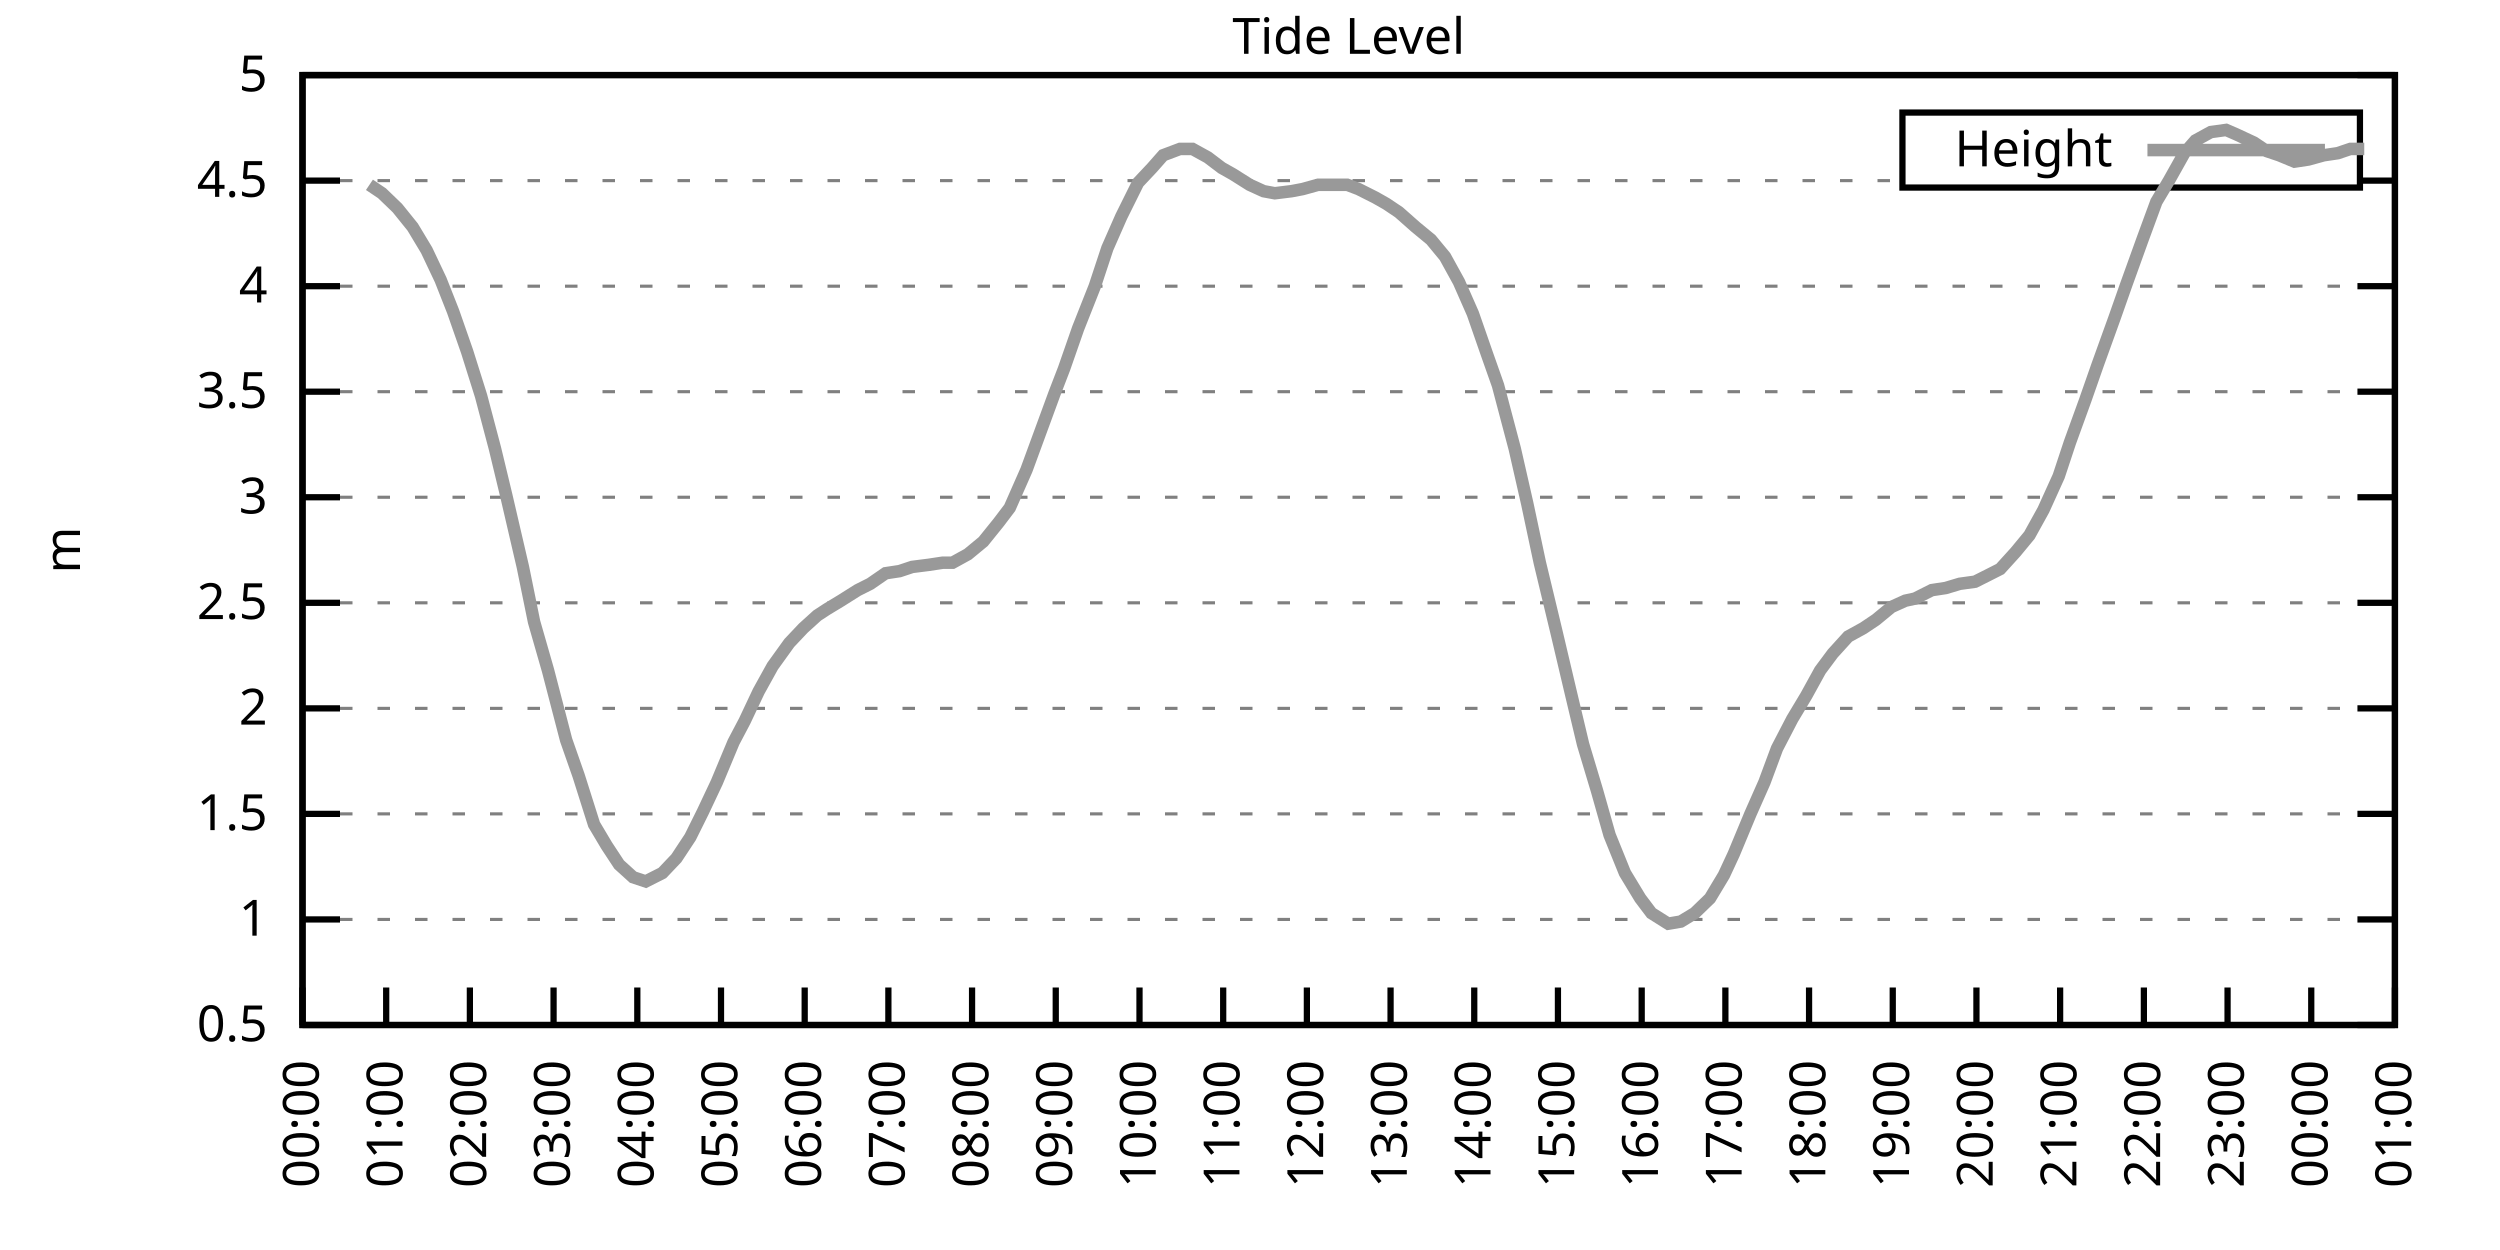
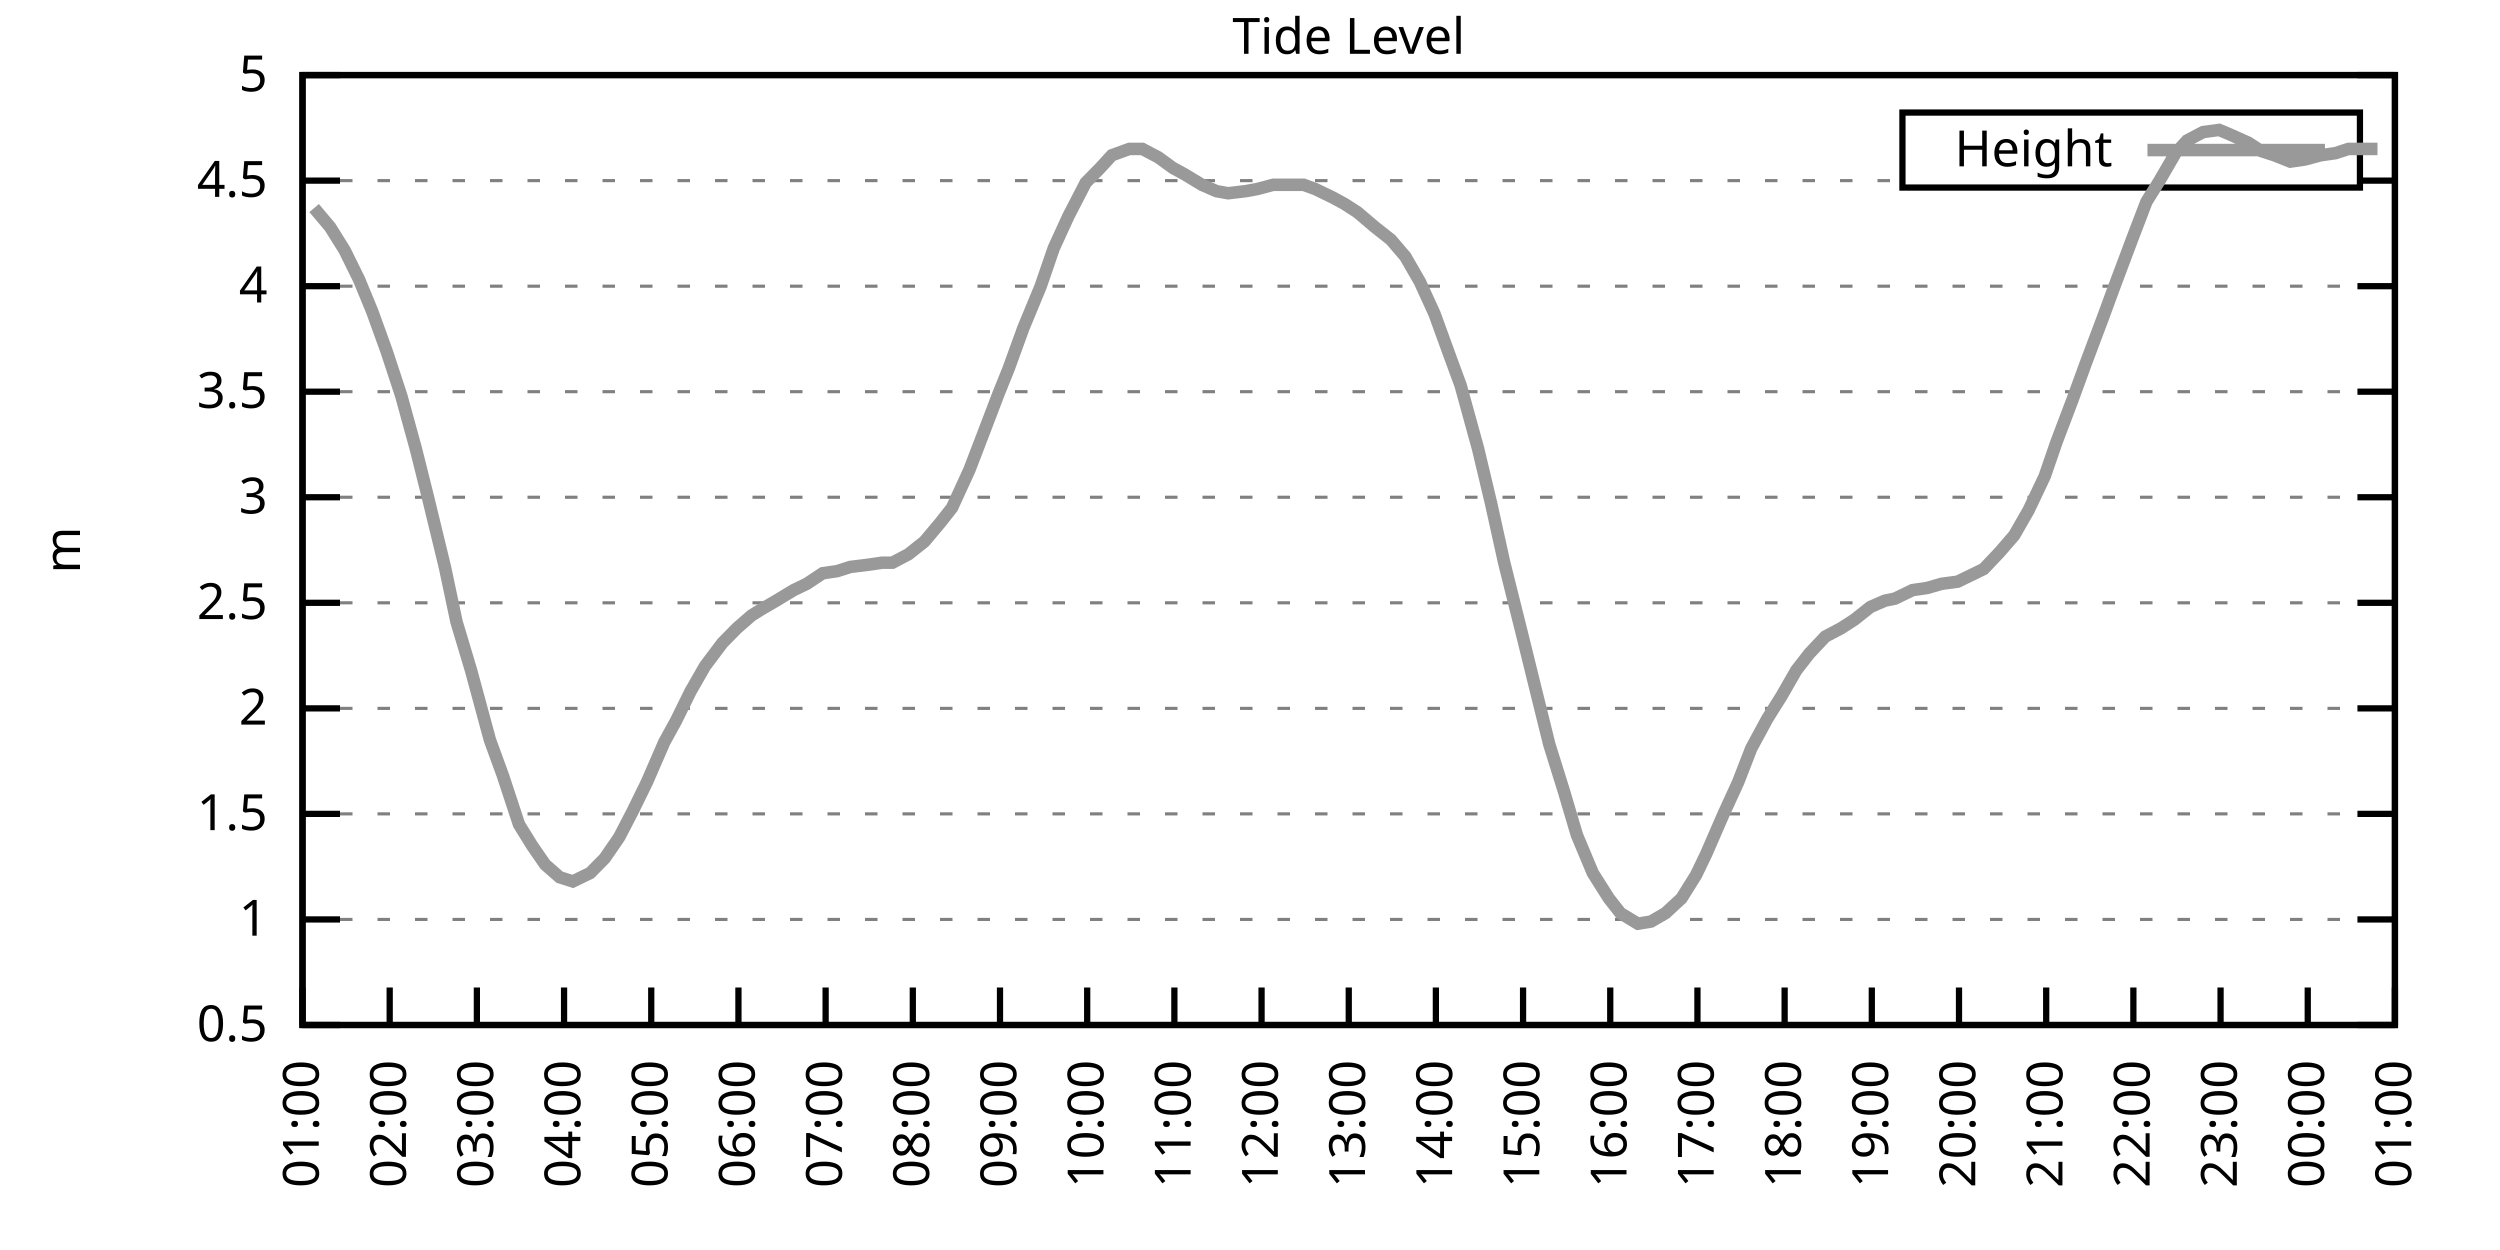
<svg xmlns="http://www.w3.org/2000/svg" xmlns:xlink="http://www.w3.org/1999/xlink" width="400" height="200" viewBox="0 0 400 200">
  <g id="gnuplot_canvas">
    <rect x="0" y="0" width="400" height="200" fill="none" />
    <defs>
      <circle id="gpDot" r="0.5" stroke-width="0.5" stroke="currentColor" />
      <path id="gpPt0" stroke-width="0.333" stroke="currentColor" d="M-1,0 h2 M0,-1 v2" />
      <path id="gpPt1" stroke-width="0.333" stroke="currentColor" d="M-1,-1 L1,1 M1,-1 L-1,1" />
      <path id="gpPt2" stroke-width="0.333" stroke="currentColor" d="M-1,0 L1,0 M0,-1 L0,1 M-1,-1 L1,1 M-1,1 L1,-1" />
      <rect id="gpPt3" stroke-width="0.333" stroke="currentColor" x="-1" y="-1" width="2" height="2" />
      <rect id="gpPt4" stroke-width="0.333" stroke="currentColor" fill="currentColor" x="-1" y="-1" width="2" height="2" />
      <circle id="gpPt5" stroke-width="0.333" stroke="currentColor" cx="0" cy="0" r="1" />
      <use xlink:href="#gpPt5" id="gpPt6" fill="currentColor" stroke="none" />
      <path id="gpPt7" stroke-width="0.333" stroke="currentColor" d="M0,-1.33 L-1.33,0.67 L1.33,0.67 z" />
      <use xlink:href="#gpPt7" id="gpPt8" fill="currentColor" stroke="none" />
      <use xlink:href="#gpPt7" id="gpPt9" stroke="currentColor" transform="rotate(180)" />
      <use xlink:href="#gpPt9" id="gpPt10" fill="currentColor" stroke="none" />
      <use xlink:href="#gpPt3" id="gpPt11" stroke="currentColor" transform="rotate(45)" />
      <use xlink:href="#gpPt11" id="gpPt12" fill="currentColor" stroke="none" />
      <path id="gpPt13" stroke-width="0.333" stroke="currentColor" d="M0,1.330 L1.265,0.411 L0.782,-1.067 L-0.782,-1.076 L-1.265,0.411 z" />
      <use xlink:href="#gpPt13" id="gpPt14" fill="currentColor" stroke="none" />
      <filter id="textbox" filterUnits="objectBoundingBox" x="0" y="0" height="1" width="1">
        <feFlood flood-color="white" flood-opacity="1" result="bgnd" />
        <feComposite in="SourceGraphic" in2="bgnd" operator="atop" />
      </filter>
      <filter id="greybox" filterUnits="objectBoundingBox" x="0" y="0" height="1" width="1">
        <feFlood flood-color="lightgrey" flood-opacity="1" result="grey" />
        <feComposite in="SourceGraphic" in2="grey" operator="atop" />
      </filter>
    </defs>
    <g fill="none" color="white" stroke="currentColor" stroke-width="1.00" stroke-linecap="butt" stroke-linejoin="miter">
</g>
    <g fill="none" color="black" stroke="currentColor" stroke-width="1.00" stroke-linecap="butt" stroke-linejoin="miter">
      <g stroke="none" shape-rendering="crispEdges">
        <polygon fill="rgb(255, 255, 255)" points="48.40,164.00 383.18,164.00 383.18,12.02 48.40,12.02 " />
      </g>
    </g>
    <g fill="none" color="black" stroke="currentColor" stroke-width="1.00" stroke-linecap="butt" stroke-linejoin="miter">
</g>
    <g fill="none" color="black" stroke="black" stroke-width="0.50" stroke-linecap="butt" stroke-linejoin="miter">
</g>
    <g fill="none" color="gray" stroke="currentColor" stroke-width="0.50" stroke-linecap="butt" stroke-linejoin="miter">
      <path stroke="gray" stroke-dasharray="2,4" class="gridline" d="M48.40,164.00 L383.19,164.00  " />
    </g>
    <g fill="none" color="gray" stroke="gray" stroke-width="1.00" stroke-linecap="butt" stroke-linejoin="miter">
</g>
    <g fill="none" color="black" stroke="currentColor" stroke-width="1.00" stroke-linecap="butt" stroke-linejoin="miter">
      <path stroke="black" d="M48.40,164.00 L54.40,164.00 M383.19,164.00 L377.19,164.00  " />
      <g transform="translate(42.80,166.60)" stroke="none" fill="black" font-family="Sans" font-size="8.00" text-anchor="end">
        <text>
          <tspan font-family="Sans"> 0.5</tspan>
        </text>
      </g>
    </g>
    <g fill="none" color="black" stroke="currentColor" stroke-width="1.00" stroke-linecap="butt" stroke-linejoin="miter">
</g>
    <g fill="none" color="black" stroke="black" stroke-width="0.50" stroke-linecap="butt" stroke-linejoin="miter">
</g>
    <g fill="none" color="gray" stroke="currentColor" stroke-width="0.50" stroke-linecap="butt" stroke-linejoin="miter">
      <path stroke="gray" stroke-dasharray="2,4" class="gridline" d="M48.40,147.11 L383.19,147.11  " />
    </g>
    <g fill="none" color="gray" stroke="gray" stroke-width="1.00" stroke-linecap="butt" stroke-linejoin="miter">
</g>
    <g fill="none" color="black" stroke="currentColor" stroke-width="1.00" stroke-linecap="butt" stroke-linejoin="miter">
      <path stroke="black" d="M48.40,147.11 L54.40,147.11 M383.19,147.11 L377.19,147.11  " />
      <g transform="translate(42.80,149.71)" stroke="none" fill="black" font-family="Sans" font-size="8.00" text-anchor="end">
        <text>
          <tspan font-family="Sans"> 1</tspan>
        </text>
      </g>
    </g>
    <g fill="none" color="black" stroke="currentColor" stroke-width="1.00" stroke-linecap="butt" stroke-linejoin="miter">
</g>
    <g fill="none" color="black" stroke="black" stroke-width="0.50" stroke-linecap="butt" stroke-linejoin="miter">
</g>
    <g fill="none" color="gray" stroke="currentColor" stroke-width="0.50" stroke-linecap="butt" stroke-linejoin="miter">
      <path stroke="gray" stroke-dasharray="2,4" class="gridline" d="M48.40,130.22 L383.19,130.22  " />
    </g>
    <g fill="none" color="gray" stroke="gray" stroke-width="1.00" stroke-linecap="butt" stroke-linejoin="miter">
</g>
    <g fill="none" color="black" stroke="currentColor" stroke-width="1.00" stroke-linecap="butt" stroke-linejoin="miter">
      <path stroke="black" d="M48.40,130.22 L54.40,130.22 M383.19,130.22 L377.19,130.22  " />
      <g transform="translate(42.80,132.82)" stroke="none" fill="black" font-family="Sans" font-size="8.00" text-anchor="end">
        <text>
          <tspan font-family="Sans"> 1.5</tspan>
        </text>
      </g>
    </g>
    <g fill="none" color="black" stroke="currentColor" stroke-width="1.00" stroke-linecap="butt" stroke-linejoin="miter">
</g>
    <g fill="none" color="black" stroke="black" stroke-width="0.50" stroke-linecap="butt" stroke-linejoin="miter">
</g>
    <g fill="none" color="gray" stroke="currentColor" stroke-width="0.50" stroke-linecap="butt" stroke-linejoin="miter">
      <path stroke="gray" stroke-dasharray="2,4" class="gridline" d="M48.40,113.34 L383.19,113.34  " />
    </g>
    <g fill="none" color="gray" stroke="gray" stroke-width="1.00" stroke-linecap="butt" stroke-linejoin="miter">
</g>
    <g fill="none" color="black" stroke="currentColor" stroke-width="1.00" stroke-linecap="butt" stroke-linejoin="miter">
      <path stroke="black" d="M48.40,113.34 L54.40,113.34 M383.19,113.34 L377.19,113.34  " />
      <g transform="translate(42.80,115.94)" stroke="none" fill="black" font-family="Sans" font-size="8.00" text-anchor="end">
        <text>
          <tspan font-family="Sans"> 2</tspan>
        </text>
      </g>
    </g>
    <g fill="none" color="black" stroke="currentColor" stroke-width="1.00" stroke-linecap="butt" stroke-linejoin="miter">
</g>
    <g fill="none" color="black" stroke="black" stroke-width="0.50" stroke-linecap="butt" stroke-linejoin="miter">
</g>
    <g fill="none" color="gray" stroke="currentColor" stroke-width="0.50" stroke-linecap="butt" stroke-linejoin="miter">
      <path stroke="gray" stroke-dasharray="2,4" class="gridline" d="M48.40,96.45 L383.19,96.45  " />
    </g>
    <g fill="none" color="gray" stroke="gray" stroke-width="1.00" stroke-linecap="butt" stroke-linejoin="miter">
</g>
    <g fill="none" color="black" stroke="currentColor" stroke-width="1.00" stroke-linecap="butt" stroke-linejoin="miter">
      <path stroke="black" d="M48.40,96.45 L54.40,96.45 M383.19,96.45 L377.19,96.45  " />
      <g transform="translate(42.80,99.05)" stroke="none" fill="black" font-family="Sans" font-size="8.00" text-anchor="end">
        <text>
          <tspan font-family="Sans"> 2.5</tspan>
        </text>
      </g>
    </g>
    <g fill="none" color="black" stroke="currentColor" stroke-width="1.00" stroke-linecap="butt" stroke-linejoin="miter">
</g>
    <g fill="none" color="black" stroke="black" stroke-width="0.50" stroke-linecap="butt" stroke-linejoin="miter">
</g>
    <g fill="none" color="gray" stroke="currentColor" stroke-width="0.50" stroke-linecap="butt" stroke-linejoin="miter">
      <path stroke="gray" stroke-dasharray="2,4" class="gridline" d="M48.40,79.56 L383.19,79.56  " />
    </g>
    <g fill="none" color="gray" stroke="gray" stroke-width="1.00" stroke-linecap="butt" stroke-linejoin="miter">
</g>
    <g fill="none" color="black" stroke="currentColor" stroke-width="1.00" stroke-linecap="butt" stroke-linejoin="miter">
      <path stroke="black" d="M48.40,79.56 L54.40,79.56 M383.19,79.56 L377.19,79.56  " />
      <g transform="translate(42.80,82.16)" stroke="none" fill="black" font-family="Sans" font-size="8.00" text-anchor="end">
        <text>
          <tspan font-family="Sans"> 3</tspan>
        </text>
      </g>
    </g>
    <g fill="none" color="black" stroke="currentColor" stroke-width="1.00" stroke-linecap="butt" stroke-linejoin="miter">
</g>
    <g fill="none" color="black" stroke="black" stroke-width="0.50" stroke-linecap="butt" stroke-linejoin="miter">
</g>
    <g fill="none" color="gray" stroke="currentColor" stroke-width="0.50" stroke-linecap="butt" stroke-linejoin="miter">
      <path stroke="gray" stroke-dasharray="2,4" class="gridline" d="M48.40,62.67 L383.19,62.67  " />
    </g>
    <g fill="none" color="gray" stroke="gray" stroke-width="1.00" stroke-linecap="butt" stroke-linejoin="miter">
</g>
    <g fill="none" color="black" stroke="currentColor" stroke-width="1.00" stroke-linecap="butt" stroke-linejoin="miter">
      <path stroke="black" d="M48.40,62.67 L54.40,62.67 M383.19,62.67 L377.19,62.67  " />
      <g transform="translate(42.80,65.27)" stroke="none" fill="black" font-family="Sans" font-size="8.00" text-anchor="end">
        <text>
          <tspan font-family="Sans"> 3.5</tspan>
        </text>
      </g>
    </g>
    <g fill="none" color="black" stroke="currentColor" stroke-width="1.00" stroke-linecap="butt" stroke-linejoin="miter">
</g>
    <g fill="none" color="black" stroke="black" stroke-width="0.50" stroke-linecap="butt" stroke-linejoin="miter">
</g>
    <g fill="none" color="gray" stroke="currentColor" stroke-width="0.50" stroke-linecap="butt" stroke-linejoin="miter">
      <path stroke="gray" stroke-dasharray="2,4" class="gridline" d="M48.40,45.79 L383.19,45.79  " />
    </g>
    <g fill="none" color="gray" stroke="gray" stroke-width="1.00" stroke-linecap="butt" stroke-linejoin="miter">
</g>
    <g fill="none" color="black" stroke="currentColor" stroke-width="1.00" stroke-linecap="butt" stroke-linejoin="miter">
      <path stroke="black" d="M48.40,45.79 L54.40,45.79 M383.19,45.79 L377.19,45.79  " />
      <g transform="translate(42.80,48.39)" stroke="none" fill="black" font-family="Sans" font-size="8.00" text-anchor="end">
        <text>
          <tspan font-family="Sans"> 4</tspan>
        </text>
      </g>
    </g>
    <g fill="none" color="black" stroke="currentColor" stroke-width="1.00" stroke-linecap="butt" stroke-linejoin="miter">
</g>
    <g fill="none" color="black" stroke="black" stroke-width="0.50" stroke-linecap="butt" stroke-linejoin="miter">
</g>
    <g fill="none" color="gray" stroke="currentColor" stroke-width="0.50" stroke-linecap="butt" stroke-linejoin="miter">
      <path stroke="gray" stroke-dasharray="2,4" class="gridline" d="M48.40,28.90 L304.39,28.90 M377.59,28.90 L383.19,28.90  " />
    </g>
    <g fill="none" color="gray" stroke="gray" stroke-width="1.00" stroke-linecap="butt" stroke-linejoin="miter">
</g>
    <g fill="none" color="black" stroke="currentColor" stroke-width="1.00" stroke-linecap="butt" stroke-linejoin="miter">
      <path stroke="black" d="M48.40,28.90 L54.40,28.90 M383.19,28.90 L377.19,28.90  " />
      <g transform="translate(42.80,31.50)" stroke="none" fill="black" font-family="Sans" font-size="8.00" text-anchor="end">
        <text>
          <tspan font-family="Sans"> 4.5</tspan>
        </text>
      </g>
    </g>
    <g fill="none" color="black" stroke="currentColor" stroke-width="1.00" stroke-linecap="butt" stroke-linejoin="miter">
</g>
    <g fill="none" color="black" stroke="black" stroke-width="0.50" stroke-linecap="butt" stroke-linejoin="miter">
</g>
    <g fill="none" color="gray" stroke="currentColor" stroke-width="0.50" stroke-linecap="butt" stroke-linejoin="miter">
      <path stroke="gray" stroke-dasharray="2,4" class="gridline" d="M48.40,12.01 L383.19,12.01  " />
    </g>
    <g fill="none" color="gray" stroke="gray" stroke-width="1.00" stroke-linecap="butt" stroke-linejoin="miter">
</g>
    <g fill="none" color="black" stroke="currentColor" stroke-width="1.00" stroke-linecap="butt" stroke-linejoin="miter">
      <path stroke="black" d="M48.40,12.01 L54.40,12.01 M383.19,12.01 L377.19,12.01  " />
      <g transform="translate(42.80,14.61)" stroke="none" fill="black" font-family="Sans" font-size="8.00" text-anchor="end">
        <text>
          <tspan font-family="Sans"> 5</tspan>
        </text>
      </g>
    </g>
    <g fill="none" color="black" stroke="currentColor" stroke-width="1.00" stroke-linecap="butt" stroke-linejoin="miter">
      <path stroke="black" d="M48.40,164.00 L48.40,158.00  " />
      <g transform="translate(51.00,169.60) rotate(270.00)" stroke="none" fill="black" font-family="Sans" font-size="8.00" text-anchor="end">
        <text>
-           <tspan font-family="Sans">00:00</tspan>
-         </text>
-       </g>
-     </g>
-     <g fill="none" color="black" stroke="currentColor" stroke-width="1.00" stroke-linecap="butt" stroke-linejoin="miter">
-       <path stroke="black" d="M61.79,164.00 L61.79,158.00  " />
-       <g transform="translate(64.39,169.60) rotate(270.00)" stroke="none" fill="black" font-family="Sans" font-size="8.00" text-anchor="end">
-         <text>
          <tspan font-family="Sans">01:00</tspan>
        </text>
      </g>
    </g>
    <g fill="none" color="black" stroke="currentColor" stroke-width="1.00" stroke-linecap="butt" stroke-linejoin="miter">
-       <path stroke="black" d="M75.18,164.00 L75.18,158.00  " />
-       <g transform="translate(77.78,169.60) rotate(270.00)" stroke="none" fill="black" font-family="Sans" font-size="8.00" text-anchor="end">
+       <path stroke="black" d="M62.35,164.00 L62.35,158.00  " />
+       <g transform="translate(64.95,169.60) rotate(270.00)" stroke="none" fill="black" font-family="Sans" font-size="8.00" text-anchor="end">
        <text>
          <tspan font-family="Sans">02:00</tspan>
        </text>
      </g>
    </g>
    <g fill="none" color="black" stroke="currentColor" stroke-width="1.00" stroke-linecap="butt" stroke-linejoin="miter">
-       <path stroke="black" d="M88.57,164.00 L88.57,158.00  " />
-       <g transform="translate(91.17,169.60) rotate(270.00)" stroke="none" fill="black" font-family="Sans" font-size="8.00" text-anchor="end">
+       <path stroke="black" d="M76.30,164.00 L76.30,158.00  " />
+       <g transform="translate(78.90,169.60) rotate(270.00)" stroke="none" fill="black" font-family="Sans" font-size="8.00" text-anchor="end">
        <text>
          <tspan font-family="Sans">03:00</tspan>
        </text>
      </g>
    </g>
    <g fill="none" color="black" stroke="currentColor" stroke-width="1.00" stroke-linecap="butt" stroke-linejoin="miter">
-       <path stroke="black" d="M101.97,164.00 L101.97,158.00  " />
-       <g transform="translate(104.57,169.60) rotate(270.00)" stroke="none" fill="black" font-family="Sans" font-size="8.00" text-anchor="end">
+       <path stroke="black" d="M90.25,164.00 L90.25,158.00  " />
+       <g transform="translate(92.85,169.60) rotate(270.00)" stroke="none" fill="black" font-family="Sans" font-size="8.00" text-anchor="end">
        <text>
          <tspan font-family="Sans">04:00</tspan>
        </text>
      </g>
    </g>
    <g fill="none" color="black" stroke="currentColor" stroke-width="1.00" stroke-linecap="butt" stroke-linejoin="miter">
-       <path stroke="black" d="M115.36,164.00 L115.36,158.00  " />
-       <g transform="translate(117.96,169.60) rotate(270.00)" stroke="none" fill="black" font-family="Sans" font-size="8.00" text-anchor="end">
+       <path stroke="black" d="M104.20,164.00 L104.20,158.00  " />
+       <g transform="translate(106.80,169.60) rotate(270.00)" stroke="none" fill="black" font-family="Sans" font-size="8.00" text-anchor="end">
        <text>
          <tspan font-family="Sans">05:00</tspan>
        </text>
      </g>
    </g>
    <g fill="none" color="black" stroke="currentColor" stroke-width="1.00" stroke-linecap="butt" stroke-linejoin="miter">
-       <path stroke="black" d="M128.75,164.00 L128.75,158.00  " />
-       <g transform="translate(131.35,169.60) rotate(270.00)" stroke="none" fill="black" font-family="Sans" font-size="8.00" text-anchor="end">
+       <path stroke="black" d="M118.15,164.00 L118.15,158.00  " />
+       <g transform="translate(120.75,169.60) rotate(270.00)" stroke="none" fill="black" font-family="Sans" font-size="8.00" text-anchor="end">
        <text>
          <tspan font-family="Sans">06:00</tspan>
        </text>
      </g>
    </g>
    <g fill="none" color="black" stroke="currentColor" stroke-width="1.00" stroke-linecap="butt" stroke-linejoin="miter">
-       <path stroke="black" d="M142.14,164.00 L142.14,158.00  " />
-       <g transform="translate(144.74,169.60) rotate(270.00)" stroke="none" fill="black" font-family="Sans" font-size="8.00" text-anchor="end">
+       <path stroke="black" d="M132.10,164.00 L132.10,158.00  " />
+       <g transform="translate(134.70,169.60) rotate(270.00)" stroke="none" fill="black" font-family="Sans" font-size="8.00" text-anchor="end">
        <text>
          <tspan font-family="Sans">07:00</tspan>
        </text>
      </g>
    </g>
    <g fill="none" color="black" stroke="currentColor" stroke-width="1.00" stroke-linecap="butt" stroke-linejoin="miter">
-       <path stroke="black" d="M155.53,164.00 L155.53,158.00  " />
-       <g transform="translate(158.13,169.60) rotate(270.00)" stroke="none" fill="black" font-family="Sans" font-size="8.00" text-anchor="end">
+       <path stroke="black" d="M146.05,164.00 L146.05,158.00  " />
+       <g transform="translate(148.65,169.60) rotate(270.00)" stroke="none" fill="black" font-family="Sans" font-size="8.00" text-anchor="end">
        <text>
          <tspan font-family="Sans">08:00</tspan>
        </text>
      </g>
    </g>
    <g fill="none" color="black" stroke="currentColor" stroke-width="1.00" stroke-linecap="butt" stroke-linejoin="miter">
-       <path stroke="black" d="M168.92,164.00 L168.92,158.00  " />
-       <g transform="translate(171.52,169.60) rotate(270.00)" stroke="none" fill="black" font-family="Sans" font-size="8.00" text-anchor="end">
+       <path stroke="black" d="M160.00,164.00 L160.00,158.00  " />
+       <g transform="translate(162.60,169.60) rotate(270.00)" stroke="none" fill="black" font-family="Sans" font-size="8.00" text-anchor="end">
        <text>
          <tspan font-family="Sans">09:00</tspan>
        </text>
      </g>
    </g>
    <g fill="none" color="black" stroke="currentColor" stroke-width="1.00" stroke-linecap="butt" stroke-linejoin="miter">
-       <path stroke="black" d="M182.32,164.00 L182.32,158.00  " />
-       <g transform="translate(184.92,169.60) rotate(270.00)" stroke="none" fill="black" font-family="Sans" font-size="8.00" text-anchor="end">
+       <path stroke="black" d="M173.95,164.00 L173.95,158.00  " />
+       <g transform="translate(176.55,169.60) rotate(270.00)" stroke="none" fill="black" font-family="Sans" font-size="8.00" text-anchor="end">
        <text>
          <tspan font-family="Sans">10:00</tspan>
        </text>
      </g>
    </g>
    <g fill="none" color="black" stroke="currentColor" stroke-width="1.00" stroke-linecap="butt" stroke-linejoin="miter">
-       <path stroke="black" d="M195.71,164.00 L195.71,158.00  " />
-       <g transform="translate(198.31,169.60) rotate(270.00)" stroke="none" fill="black" font-family="Sans" font-size="8.00" text-anchor="end">
+       <path stroke="black" d="M187.90,164.00 L187.90,158.00  " />
+       <g transform="translate(190.50,169.60) rotate(270.00)" stroke="none" fill="black" font-family="Sans" font-size="8.00" text-anchor="end">
        <text>
          <tspan font-family="Sans">11:00</tspan>
        </text>
      </g>
    </g>
    <g fill="none" color="black" stroke="currentColor" stroke-width="1.00" stroke-linecap="butt" stroke-linejoin="miter">
-       <path stroke="black" d="M209.10,164.00 L209.10,158.00  " />
-       <g transform="translate(211.70,169.60) rotate(270.00)" stroke="none" fill="black" font-family="Sans" font-size="8.00" text-anchor="end">
+       <path stroke="black" d="M201.85,164.00 L201.85,158.00  " />
+       <g transform="translate(204.45,169.60) rotate(270.00)" stroke="none" fill="black" font-family="Sans" font-size="8.00" text-anchor="end">
        <text>
          <tspan font-family="Sans">12:00</tspan>
        </text>
      </g>
    </g>
    <g fill="none" color="black" stroke="currentColor" stroke-width="1.00" stroke-linecap="butt" stroke-linejoin="miter">
-       <path stroke="black" d="M222.49,164.00 L222.49,158.00  " />
-       <g transform="translate(225.09,169.60) rotate(270.00)" stroke="none" fill="black" font-family="Sans" font-size="8.00" text-anchor="end">
+       <path stroke="black" d="M215.80,164.00 L215.80,158.00  " />
+       <g transform="translate(218.40,169.60) rotate(270.00)" stroke="none" fill="black" font-family="Sans" font-size="8.00" text-anchor="end">
        <text>
          <tspan font-family="Sans">13:00</tspan>
        </text>
      </g>
    </g>
    <g fill="none" color="black" stroke="currentColor" stroke-width="1.00" stroke-linecap="butt" stroke-linejoin="miter">
-       <path stroke="black" d="M235.88,164.00 L235.88,158.00  " />
-       <g transform="translate(238.48,169.60) rotate(270.00)" stroke="none" fill="black" font-family="Sans" font-size="8.00" text-anchor="end">
+       <path stroke="black" d="M229.74,164.00 L229.74,158.00  " />
+       <g transform="translate(232.34,169.60) rotate(270.00)" stroke="none" fill="black" font-family="Sans" font-size="8.00" text-anchor="end">
        <text>
          <tspan font-family="Sans">14:00</tspan>
        </text>
      </g>
    </g>
    <g fill="none" color="black" stroke="currentColor" stroke-width="1.00" stroke-linecap="butt" stroke-linejoin="miter">
-       <path stroke="black" d="M249.27,164.00 L249.27,158.00  " />
-       <g transform="translate(251.87,169.60) rotate(270.00)" stroke="none" fill="black" font-family="Sans" font-size="8.00" text-anchor="end">
+       <path stroke="black" d="M243.69,164.00 L243.69,158.00  " />
+       <g transform="translate(246.29,169.60) rotate(270.00)" stroke="none" fill="black" font-family="Sans" font-size="8.00" text-anchor="end">
        <text>
          <tspan font-family="Sans">15:00</tspan>
        </text>
      </g>
    </g>
    <g fill="none" color="black" stroke="currentColor" stroke-width="1.00" stroke-linecap="butt" stroke-linejoin="miter">
-       <path stroke="black" d="M262.67,164.00 L262.67,158.00  " />
-       <g transform="translate(265.27,169.60) rotate(270.00)" stroke="none" fill="black" font-family="Sans" font-size="8.00" text-anchor="end">
+       <path stroke="black" d="M257.64,164.00 L257.64,158.00  " />
+       <g transform="translate(260.24,169.60) rotate(270.00)" stroke="none" fill="black" font-family="Sans" font-size="8.00" text-anchor="end">
        <text>
          <tspan font-family="Sans">16:00</tspan>
        </text>
      </g>
    </g>
    <g fill="none" color="black" stroke="currentColor" stroke-width="1.00" stroke-linecap="butt" stroke-linejoin="miter">
-       <path stroke="black" d="M276.06,164.00 L276.06,158.00  " />
-       <g transform="translate(278.66,169.60) rotate(270.00)" stroke="none" fill="black" font-family="Sans" font-size="8.00" text-anchor="end">
+       <path stroke="black" d="M271.59,164.00 L271.59,158.00  " />
+       <g transform="translate(274.19,169.60) rotate(270.00)" stroke="none" fill="black" font-family="Sans" font-size="8.00" text-anchor="end">
        <text>
          <tspan font-family="Sans">17:00</tspan>
        </text>
      </g>
    </g>
    <g fill="none" color="black" stroke="currentColor" stroke-width="1.00" stroke-linecap="butt" stroke-linejoin="miter">
-       <path stroke="black" d="M289.45,164.00 L289.45,158.00  " />
-       <g transform="translate(292.05,169.60) rotate(270.00)" stroke="none" fill="black" font-family="Sans" font-size="8.00" text-anchor="end">
+       <path stroke="black" d="M285.54,164.00 L285.54,158.00  " />
+       <g transform="translate(288.14,169.60) rotate(270.00)" stroke="none" fill="black" font-family="Sans" font-size="8.00" text-anchor="end">
        <text>
          <tspan font-family="Sans">18:00</tspan>
        </text>
      </g>
    </g>
    <g fill="none" color="black" stroke="currentColor" stroke-width="1.00" stroke-linecap="butt" stroke-linejoin="miter">
-       <path stroke="black" d="M302.84,164.00 L302.84,158.00  " />
-       <g transform="translate(305.44,169.60) rotate(270.00)" stroke="none" fill="black" font-family="Sans" font-size="8.00" text-anchor="end">
+       <path stroke="black" d="M299.49,164.00 L299.49,158.00  " />
+       <g transform="translate(302.09,169.60) rotate(270.00)" stroke="none" fill="black" font-family="Sans" font-size="8.00" text-anchor="end">
        <text>
          <tspan font-family="Sans">19:00</tspan>
        </text>
      </g>
    </g>
    <g fill="none" color="black" stroke="currentColor" stroke-width="1.00" stroke-linecap="butt" stroke-linejoin="miter">
-       <path stroke="black" d="M316.23,164.00 L316.23,158.00  " />
-       <g transform="translate(318.83,169.60) rotate(270.00)" stroke="none" fill="black" font-family="Sans" font-size="8.00" text-anchor="end">
+       <path stroke="black" d="M313.44,164.00 L313.44,158.00  " />
+       <g transform="translate(316.04,169.60) rotate(270.00)" stroke="none" fill="black" font-family="Sans" font-size="8.00" text-anchor="end">
        <text>
          <tspan font-family="Sans">20:00</tspan>
        </text>
      </g>
    </g>
    <g fill="none" color="black" stroke="currentColor" stroke-width="1.00" stroke-linecap="butt" stroke-linejoin="miter">
-       <path stroke="black" d="M329.62,164.00 L329.62,158.00  " />
-       <g transform="translate(332.22,169.60) rotate(270.00)" stroke="none" fill="black" font-family="Sans" font-size="8.00" text-anchor="end">
+       <path stroke="black" d="M327.39,164.00 L327.39,158.00  " />
+       <g transform="translate(329.99,169.60) rotate(270.00)" stroke="none" fill="black" font-family="Sans" font-size="8.00" text-anchor="end">
        <text>
          <tspan font-family="Sans">21:00</tspan>
        </text>
      </g>
    </g>
    <g fill="none" color="black" stroke="currentColor" stroke-width="1.00" stroke-linecap="butt" stroke-linejoin="miter">
-       <path stroke="black" d="M343.02,164.00 L343.02,158.00  " />
-       <g transform="translate(345.62,169.60) rotate(270.00)" stroke="none" fill="black" font-family="Sans" font-size="8.00" text-anchor="end">
+       <path stroke="black" d="M341.34,164.00 L341.34,158.00  " />
+       <g transform="translate(343.94,169.60) rotate(270.00)" stroke="none" fill="black" font-family="Sans" font-size="8.00" text-anchor="end">
        <text>
          <tspan font-family="Sans">22:00</tspan>
        </text>
      </g>
    </g>
    <g fill="none" color="black" stroke="currentColor" stroke-width="1.00" stroke-linecap="butt" stroke-linejoin="miter">
-       <path stroke="black" d="M356.41,164.00 L356.41,158.00  " />
-       <g transform="translate(359.01,169.60) rotate(270.00)" stroke="none" fill="black" font-family="Sans" font-size="8.00" text-anchor="end">
+       <path stroke="black" d="M355.29,164.00 L355.29,158.00  " />
+       <g transform="translate(357.89,169.60) rotate(270.00)" stroke="none" fill="black" font-family="Sans" font-size="8.00" text-anchor="end">
        <text>
          <tspan font-family="Sans">23:00</tspan>
        </text>
      </g>
    </g>
    <g fill="none" color="black" stroke="currentColor" stroke-width="1.00" stroke-linecap="butt" stroke-linejoin="miter">
-       <path stroke="black" d="M369.80,164.00 L369.80,158.00  " />
-       <g transform="translate(372.40,169.60) rotate(270.00)" stroke="none" fill="black" font-family="Sans" font-size="8.00" text-anchor="end">
+       <path stroke="black" d="M369.24,164.00 L369.24,158.00  " />
+       <g transform="translate(371.84,169.60) rotate(270.00)" stroke="none" fill="black" font-family="Sans" font-size="8.00" text-anchor="end">
        <text>
          <tspan font-family="Sans">00:00</tspan>
        </text>
      </g>
    </g>
    <g fill="none" color="black" stroke="currentColor" stroke-width="1.00" stroke-linecap="butt" stroke-linejoin="miter">
      <path stroke="black" d="M383.19,164.00 L383.19,158.00  " />
      <g transform="translate(385.79,169.60) rotate(270.00)" stroke="none" fill="black" font-family="Sans" font-size="8.00" text-anchor="end">
        <text>
          <tspan font-family="Sans">01:00</tspan>
        </text>
      </g>
    </g>
    <g fill="none" color="black" stroke="currentColor" stroke-width="1.00" stroke-linecap="butt" stroke-linejoin="miter">
</g>
    <g fill="none" color="black" stroke="currentColor" stroke-width="1.00" stroke-linecap="butt" stroke-linejoin="miter">
      <path stroke="black" d="M48.40,12.01 L48.40,164.00 L383.19,164.00 L383.19,12.01 L48.40,12.01 Z  " />
    </g>
    <g fill="none" color="black" stroke="currentColor" stroke-width="1.00" stroke-linecap="butt" stroke-linejoin="miter">
</g>
    <g fill="none" color="black" stroke="currentColor" stroke-width="1.00" stroke-linecap="butt" stroke-linejoin="miter">
      <path stroke="black" d="M304.39,30.01 L304.39,18.01 L377.59,18.01 L377.59,30.01 L304.39,30.01 Z  " />
    </g>
    <g id="Tide_level_plot_1">
      <g fill="none" color="white" stroke="black" stroke-width="2.00" stroke-linecap="butt" stroke-linejoin="miter">
</g>
      <g fill="none" color="black" stroke="currentColor" stroke-width="2.00" stroke-linecap="butt" stroke-linejoin="miter">
        <g transform="translate(337.99,26.61)" stroke="none" fill="black" font-family="Sans" font-size="8.00" text-anchor="end">
          <text>
            <tspan font-family="Sans">Height</tspan>
          </text>
        </g>
      </g>
      <g fill="none" color="black" stroke="currentColor" stroke-width="2.00" stroke-linecap="butt" stroke-linejoin="miter">
-         <path stroke="rgb(153, 153, 153)" d="M343.59,24.01 L371.99,24.01 M59.11,29.57 L61.12,30.92 L63.58,33.29 L66.03,36.33 L68.26,40.04 L70.50,44.77   L72.50,49.84 L74.74,56.26 L76.97,63.35 L79.20,71.79 L80.99,79.22 L83.66,90.71 L85.45,99.49 L87.68,107.26   L90.58,118.40 L92.59,124.14 L95.05,131.91 L97.06,135.29 L99.06,138.33 L101.30,140.36 L103.31,141.03 L105.98,139.68   L108.22,137.32 L110.45,133.94 L112.46,129.89 L114.69,125.16 L117.37,118.74 L119.15,115.36 L121.38,110.63 L123.62,106.58   L126.29,102.87 L128.53,100.50 L130.76,98.48 L132.32,97.46 L134.55,96.11 L137.23,94.42 L139.24,93.41 L141.69,91.72   L143.93,91.38 L145.94,90.71 L148.61,90.37 L150.85,90.03 L152.41,90.03 L154.86,88.68 L157.32,86.65 L159.77,83.61   L161.56,81.25 L164.24,75.17 L166.47,69.09 L168.70,63.01 L170.26,58.96 L172.50,52.54 L175.17,45.79 L177.18,39.71   L179.41,34.64 L182.09,29.24 L184.32,26.87 L186.11,24.84 L188.79,23.83 L190.80,23.83 L193.25,25.18 L195.48,26.87   L197.27,27.88 L199.95,29.57 L202.18,30.59 L203.97,30.92 L206.64,30.59 L208.43,30.25 L210.88,29.57 L213.12,29.57   L215.57,29.57 L217.36,30.25 L220.04,31.60 L221.82,32.61 L223.83,33.96 L226.51,36.33 L228.96,38.35 L231.20,41.06   L233.43,45.11 L235.66,50.18 L237.89,56.59 L239.68,61.66 L242.36,71.79 L244.36,80.57 L246.37,90.03 L249.05,101.18   L251.28,110.63 L253.29,119.08 L255.52,126.51 L257.53,133.60 L259.99,139.68 L262.44,143.73 L264.23,146.10 L266.91,147.79   L268.92,147.45 L271.15,146.10 L273.60,143.73 L275.83,140.02 L277.40,136.64 L280.07,130.22 L282.31,125.16 L284.32,119.75   L286.77,115.03 L289.00,111.31 L291.23,107.26 L293.24,104.56 L295.70,101.85 L298.15,100.50 L300.16,99.15 L302.62,97.12   L304.85,96.11 L306.41,95.77 L309.09,94.42 L311.32,94.08 L313.55,93.41 L316.01,93.07 L318.02,92.06 L320.03,91.04   L322.48,88.34 L324.71,85.64 L326.95,81.59 L329.40,76.18 L331.19,70.78 L333.64,64.02 L335.65,58.28 L338.33,50.85   L340.11,45.79 L342.79,38.35 L345.02,32.28 L347.03,28.90 L349.49,24.51 L351.27,22.48 L353.73,21.13 L356.18,20.79   L357.75,21.47 L360.65,22.82 L362.66,24.17 L364.66,24.84 L367.12,25.86 L369.35,25.52 L371.81,24.84 L374.04,24.51   L376.05,23.83 L378.28,23.83  " />
+         <path stroke="rgb(153, 153, 153)" d="M343.59,24.01 L371.99,24.01 M50.26,33.29 L52.82,36.33 L55.14,40.04 L57.47,44.77 L59.56,49.84 L61.88,56.26   L64.21,63.35 L66.53,71.79 L68.39,79.22 L71.18,90.71 L73.04,99.49 L75.37,107.26 L78.39,118.40 L80.48,124.14   L83.04,131.91 L85.13,135.29 L87.23,138.33 L89.55,140.36 L91.64,141.03 L94.43,139.68 L96.76,137.32 L99.08,133.94   L101.18,129.89 L103.50,125.16 L106.29,118.74 L108.15,115.36 L110.48,110.63 L112.80,106.58 L115.59,102.87 L117.92,100.50   L120.24,98.48 L121.87,97.46 L124.19,96.11 L126.98,94.42 L129.08,93.41 L131.63,91.72 L133.96,91.38 L136.05,90.71   L138.84,90.37 L141.16,90.03 L142.79,90.03 L145.35,88.68 L147.91,86.65 L150.46,83.61 L152.32,81.25 L155.11,75.17   L157.44,69.09 L159.76,63.01 L161.39,58.96 L163.72,52.54 L166.51,45.79 L168.60,39.71 L170.92,34.64 L173.71,29.24   L176.04,26.87 L177.90,24.84 L180.69,23.83 L182.78,23.83 L185.34,25.18 L187.66,26.87 L189.52,27.88 L192.31,29.57   L194.64,30.59 L196.50,30.92 L199.29,30.59 L201.15,30.25 L203.71,29.57 L206.03,29.57 L208.59,29.57 L210.45,30.25   L213.24,31.60 L215.10,32.61 L217.19,33.96 L219.98,36.33 L222.54,38.35 L224.86,41.06 L227.19,45.11 L229.51,50.18   L231.84,56.59 L233.70,61.66 L236.49,71.79 L238.58,80.57 L240.67,90.03 L243.46,101.18 L245.79,110.63 L247.88,119.08   L250.20,126.51 L252.30,133.60 L254.85,139.68 L257.41,143.73 L259.27,146.10 L262.06,147.79 L264.15,147.45 L266.48,146.10   L269.04,143.73 L271.36,140.02 L272.99,136.64 L275.78,130.22 L278.10,125.16 L280.20,119.75 L282.75,115.03 L285.08,111.31   L287.40,107.26 L289.50,104.56 L292.05,101.85 L294.61,100.50 L296.70,99.15 L299.26,97.12 L301.58,96.11 L303.21,95.77   L306.00,94.42 L308.33,94.08 L310.65,93.41 L313.21,93.07 L315.30,92.06 L317.39,91.04 L319.95,88.34 L322.28,85.64   L324.60,81.59 L327.16,76.18 L329.02,70.78 L331.58,64.02 L333.67,58.28 L336.46,50.85 L338.32,45.79 L341.11,38.35   L343.43,32.28 L345.53,28.90 L348.08,24.51 L349.94,22.48 L352.50,21.13 L355.06,20.79 L356.69,21.47 L359.71,22.82   L361.80,24.17 L363.89,24.84 L366.45,25.86 L368.78,25.52 L371.33,24.84 L373.66,24.51 L375.75,23.83 L378.08,23.83   L380.40,23.83  " />
      </g>
    </g>
    <g fill="none" color="black" stroke="currentColor" stroke-width="2.00" stroke-linecap="butt" stroke-linejoin="miter">
</g>
    <g fill="none" color="black" stroke="black" stroke-width="1.00" stroke-linecap="butt" stroke-linejoin="miter">
</g>
    <g fill="none" color="black" stroke="currentColor" stroke-width="1.00" stroke-linecap="butt" stroke-linejoin="miter">
      <path stroke="black" d="M48.40,12.01 L48.40,164.00 L383.19,164.00 L383.19,12.01 L48.40,12.01 Z  " />
      <g transform="translate(12.80,88.01) rotate(270.00)" stroke="none" fill="black" font-family="Sans" font-size="8.00" text-anchor="middle">
        <text>
          <tspan font-family="Sans">m</tspan>
        </text>
      </g>
    </g>
    <g fill="none" color="black" stroke="currentColor" stroke-width="1.00" stroke-linecap="butt" stroke-linejoin="miter">
</g>
    <g fill="none" color="black" stroke="currentColor" stroke-width="1.00" stroke-linecap="butt" stroke-linejoin="miter">
      <g transform="translate(215.79,8.61)" stroke="none" fill="black" font-family="Sans" font-size="8.00" text-anchor="middle">
        <text>
          <tspan font-family="Sans">Tide Level</tspan>
        </text>
      </g>
    </g>
    <g fill="none" color="black" stroke="currentColor" stroke-width="1.00" stroke-linecap="butt" stroke-linejoin="miter">
</g>
  </g>
</svg>
